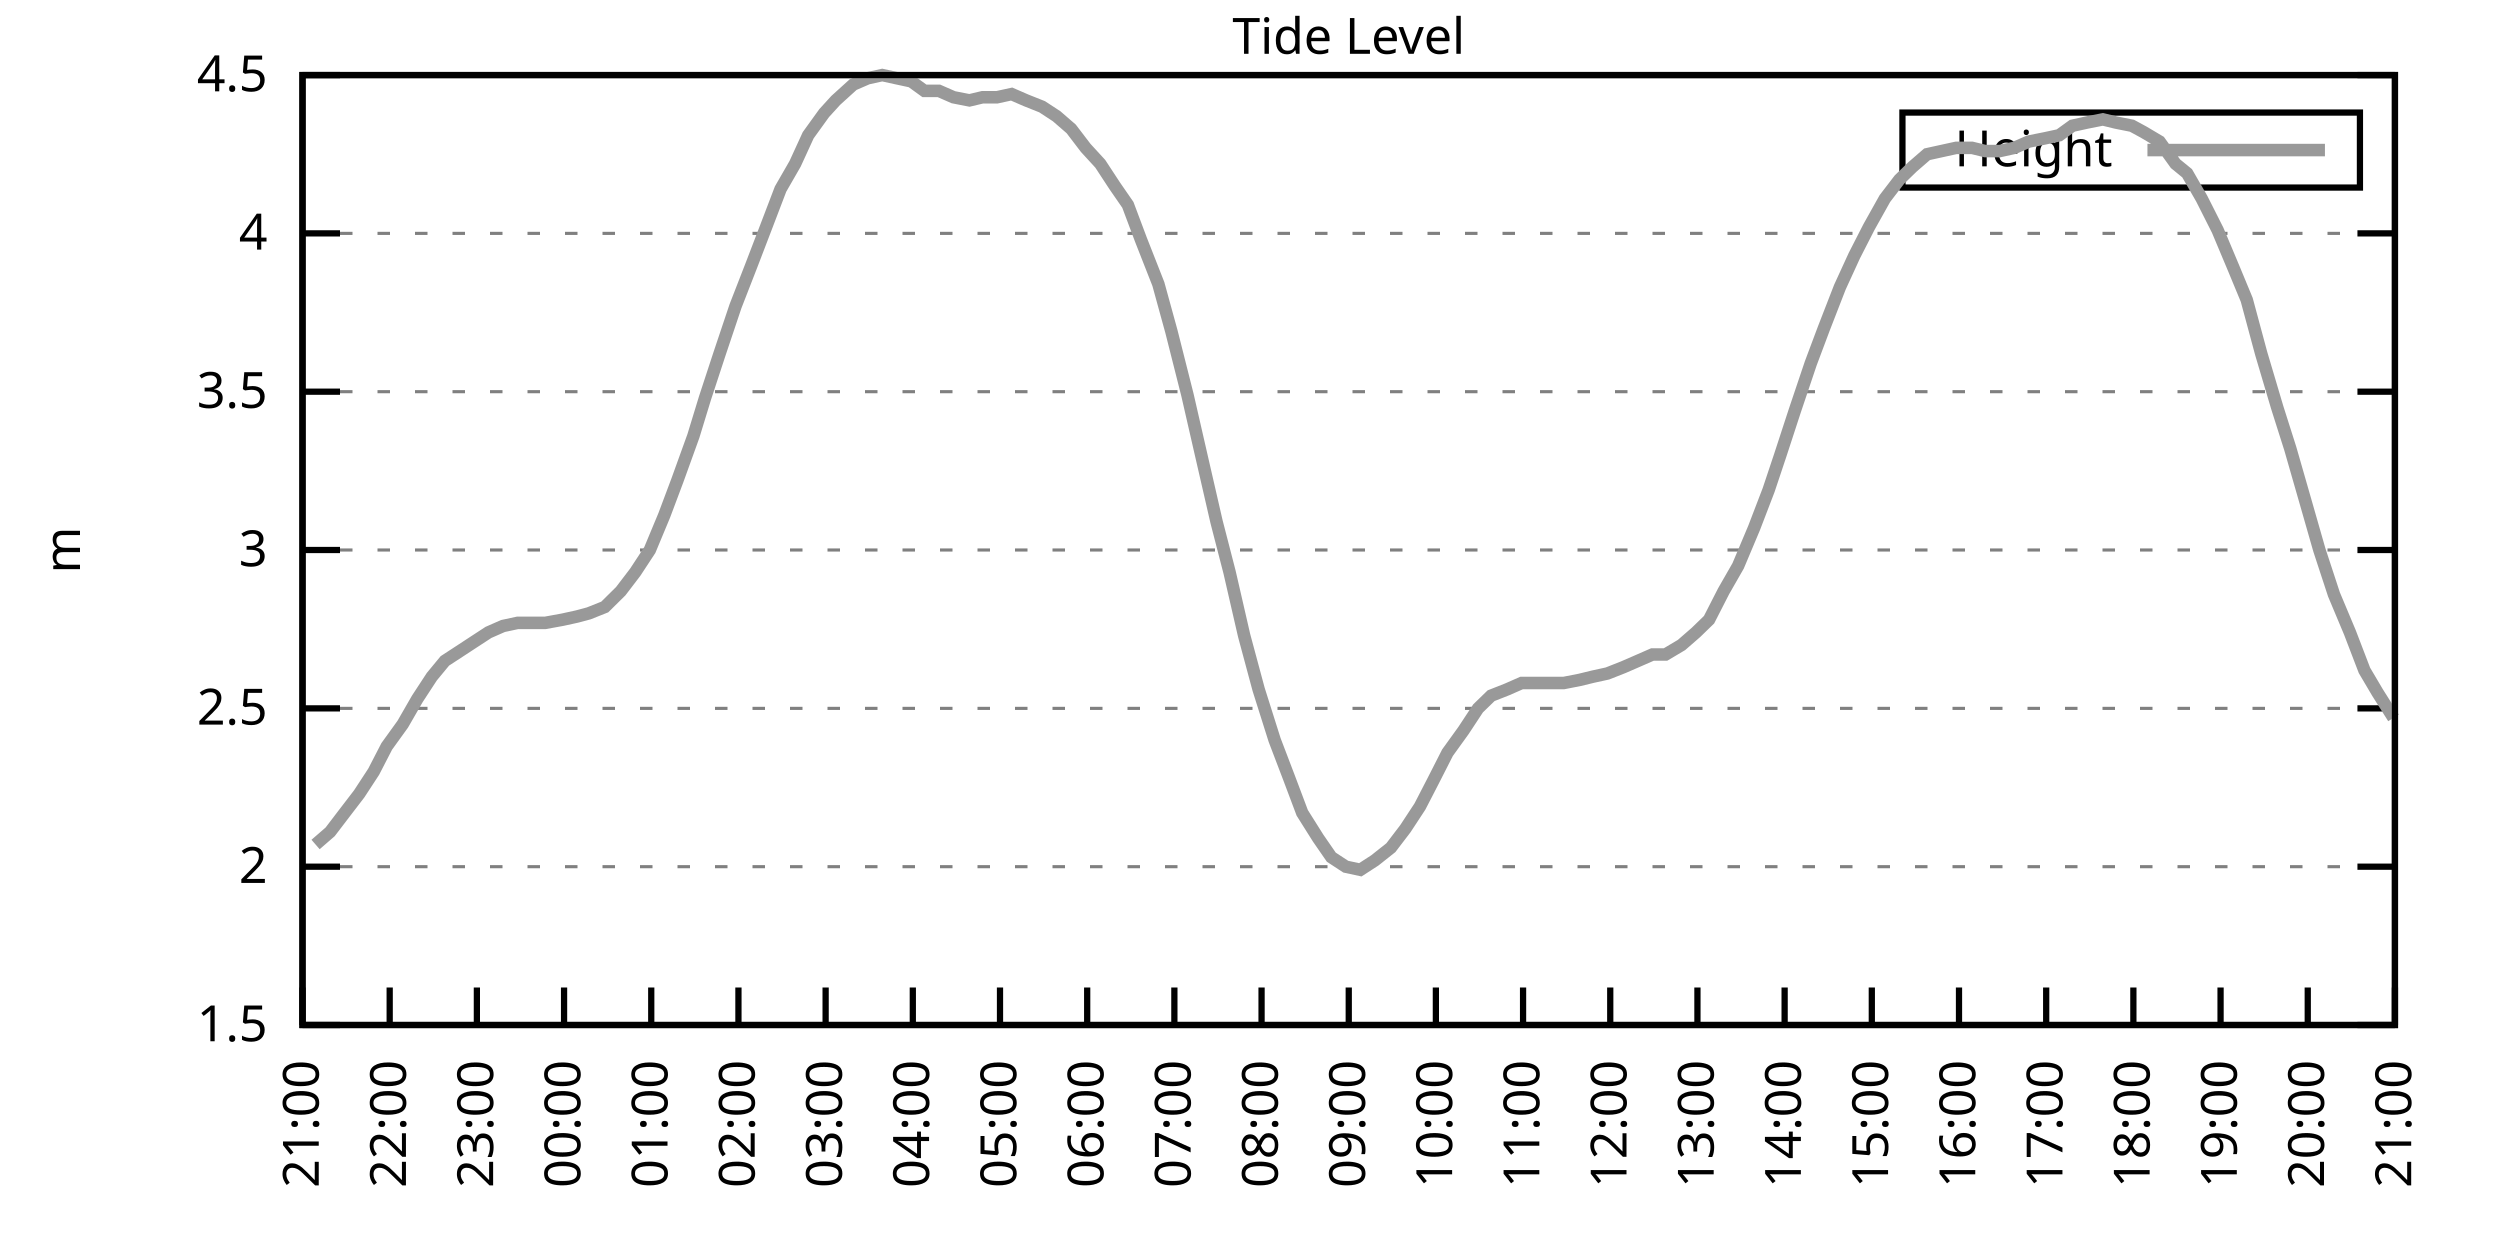
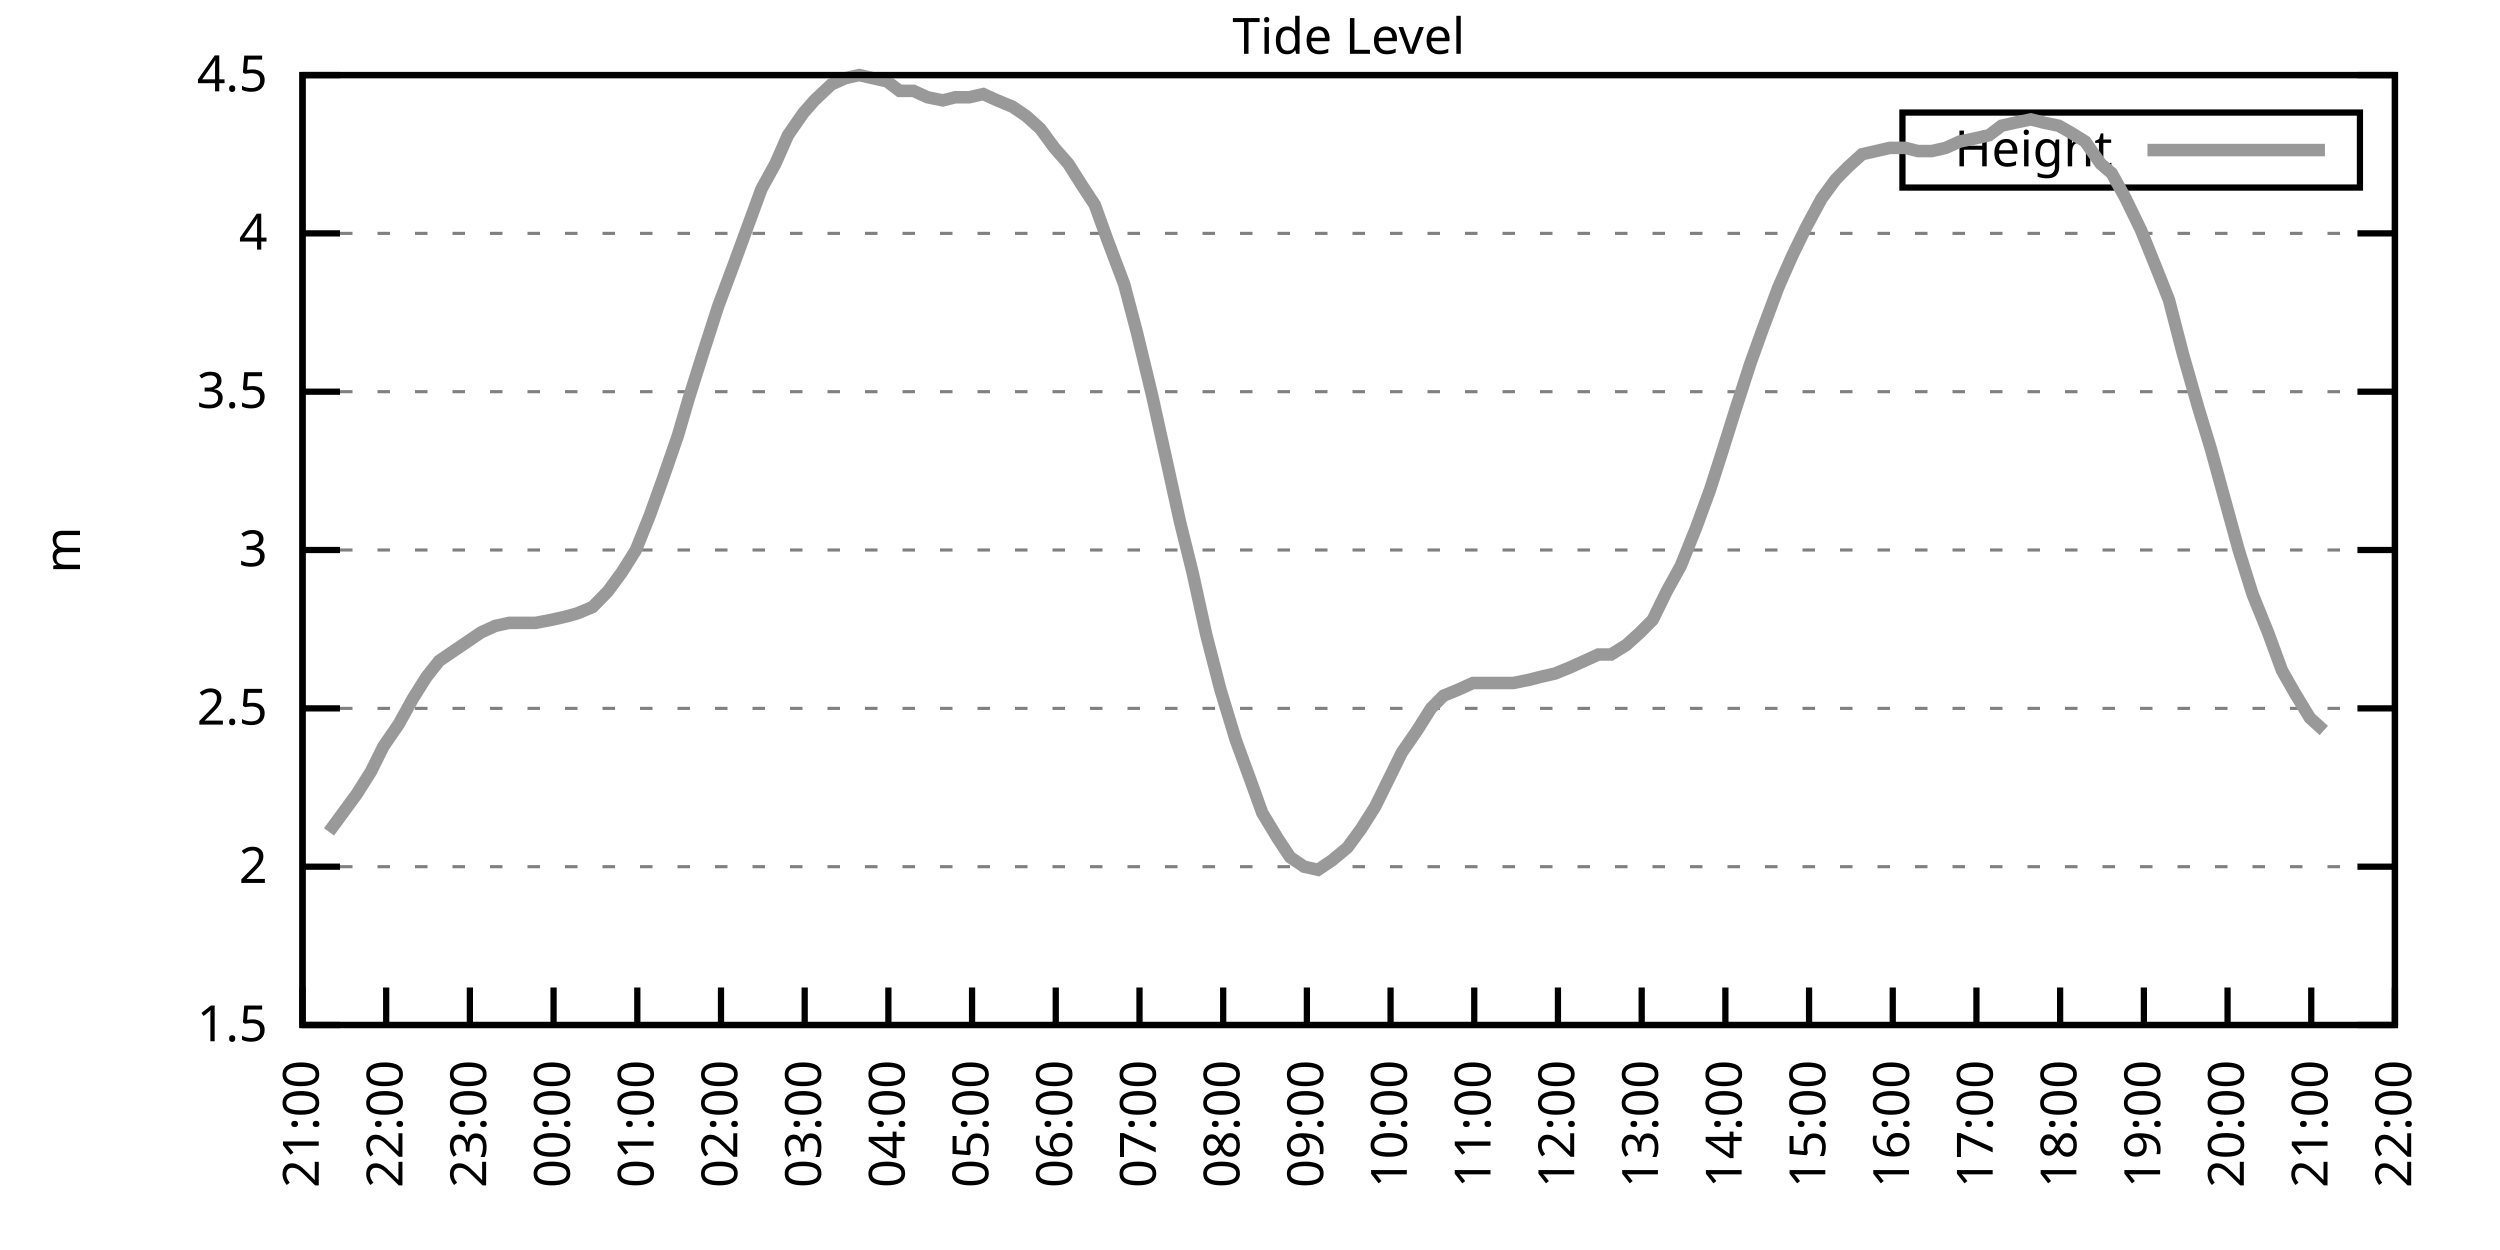
<svg xmlns="http://www.w3.org/2000/svg" xmlns:xlink="http://www.w3.org/1999/xlink" width="400" height="200" viewBox="0 0 400 200">
  <g id="gnuplot_canvas">
    <rect x="0" y="0" width="400" height="200" fill="none" />
    <defs>
      <circle id="gpDot" r="0.5" stroke-width="0.5" stroke="currentColor" />
      <path id="gpPt0" stroke-width="0.333" stroke="currentColor" d="M-1,0 h2 M0,-1 v2" />
      <path id="gpPt1" stroke-width="0.333" stroke="currentColor" d="M-1,-1 L1,1 M1,-1 L-1,1" />
      <path id="gpPt2" stroke-width="0.333" stroke="currentColor" d="M-1,0 L1,0 M0,-1 L0,1 M-1,-1 L1,1 M-1,1 L1,-1" />
      <rect id="gpPt3" stroke-width="0.333" stroke="currentColor" x="-1" y="-1" width="2" height="2" />
      <rect id="gpPt4" stroke-width="0.333" stroke="currentColor" fill="currentColor" x="-1" y="-1" width="2" height="2" />
      <circle id="gpPt5" stroke-width="0.333" stroke="currentColor" cx="0" cy="0" r="1" />
      <use xlink:href="#gpPt5" id="gpPt6" fill="currentColor" stroke="none" />
      <path id="gpPt7" stroke-width="0.333" stroke="currentColor" d="M0,-1.33 L-1.33,0.67 L1.33,0.67 z" />
      <use xlink:href="#gpPt7" id="gpPt8" fill="currentColor" stroke="none" />
      <use xlink:href="#gpPt7" id="gpPt9" stroke="currentColor" transform="rotate(180)" />
      <use xlink:href="#gpPt9" id="gpPt10" fill="currentColor" stroke="none" />
      <use xlink:href="#gpPt3" id="gpPt11" stroke="currentColor" transform="rotate(45)" />
      <use xlink:href="#gpPt11" id="gpPt12" fill="currentColor" stroke="none" />
      <path id="gpPt13" stroke-width="0.333" stroke="currentColor" d="M0,1.330 L1.265,0.411 L0.782,-1.067 L-0.782,-1.076 L-1.265,0.411 z" />
      <use xlink:href="#gpPt13" id="gpPt14" fill="currentColor" stroke="none" />
      <filter id="textbox" filterUnits="objectBoundingBox" x="0" y="0" height="1" width="1">
        <feFlood flood-color="white" flood-opacity="1" result="bgnd" />
        <feComposite in="SourceGraphic" in2="bgnd" operator="atop" />
      </filter>
      <filter id="greybox" filterUnits="objectBoundingBox" x="0" y="0" height="1" width="1">
        <feFlood flood-color="lightgrey" flood-opacity="1" result="grey" />
        <feComposite in="SourceGraphic" in2="grey" operator="atop" />
      </filter>
    </defs>
    <g fill="none" color="white" stroke="currentColor" stroke-width="1.00" stroke-linecap="butt" stroke-linejoin="miter">
</g>
    <g fill="none" color="black" stroke="currentColor" stroke-width="1.00" stroke-linecap="butt" stroke-linejoin="miter">
      <g stroke="none" shape-rendering="crispEdges">
        <polygon fill="rgb(255, 255, 255)" points="48.40,164.00 383.18,164.00 383.18,12.02 48.40,12.02 " />
      </g>
    </g>
    <g fill="none" color="black" stroke="currentColor" stroke-width="1.00" stroke-linecap="butt" stroke-linejoin="miter">
</g>
    <g fill="none" color="black" stroke="black" stroke-width="0.50" stroke-linecap="butt" stroke-linejoin="miter">
</g>
    <g fill="none" color="gray" stroke="currentColor" stroke-width="0.50" stroke-linecap="butt" stroke-linejoin="miter">
      <path stroke="gray" stroke-dasharray="2,4" class="gridline" d="M48.40,164.00 L383.19,164.00  " />
    </g>
    <g fill="none" color="gray" stroke="gray" stroke-width="1.00" stroke-linecap="butt" stroke-linejoin="miter">
</g>
    <g fill="none" color="black" stroke="currentColor" stroke-width="1.00" stroke-linecap="butt" stroke-linejoin="miter">
      <path stroke="black" d="M48.40,164.00 L54.40,164.00 M383.19,164.00 L377.19,164.00  " />
      <g transform="translate(42.80,166.60)" stroke="none" fill="black" font-family="Sans" font-size="8.00" text-anchor="end">
        <text>
          <tspan font-family="Sans"> 1.5</tspan>
        </text>
      </g>
    </g>
    <g fill="none" color="black" stroke="currentColor" stroke-width="1.00" stroke-linecap="butt" stroke-linejoin="miter">
</g>
    <g fill="none" color="black" stroke="black" stroke-width="0.50" stroke-linecap="butt" stroke-linejoin="miter">
</g>
    <g fill="none" color="gray" stroke="currentColor" stroke-width="0.50" stroke-linecap="butt" stroke-linejoin="miter">
      <path stroke="gray" stroke-dasharray="2,4" class="gridline" d="M48.40,138.67 L383.19,138.67  " />
    </g>
    <g fill="none" color="gray" stroke="gray" stroke-width="1.00" stroke-linecap="butt" stroke-linejoin="miter">
</g>
    <g fill="none" color="black" stroke="currentColor" stroke-width="1.00" stroke-linecap="butt" stroke-linejoin="miter">
      <path stroke="black" d="M48.40,138.67 L54.40,138.67 M383.19,138.67 L377.19,138.67  " />
      <g transform="translate(42.80,141.27)" stroke="none" fill="black" font-family="Sans" font-size="8.00" text-anchor="end">
        <text>
          <tspan font-family="Sans"> 2</tspan>
        </text>
      </g>
    </g>
    <g fill="none" color="black" stroke="currentColor" stroke-width="1.00" stroke-linecap="butt" stroke-linejoin="miter">
</g>
    <g fill="none" color="black" stroke="black" stroke-width="0.50" stroke-linecap="butt" stroke-linejoin="miter">
</g>
    <g fill="none" color="gray" stroke="currentColor" stroke-width="0.50" stroke-linecap="butt" stroke-linejoin="miter">
      <path stroke="gray" stroke-dasharray="2,4" class="gridline" d="M48.40,113.34 L383.19,113.34  " />
    </g>
    <g fill="none" color="gray" stroke="gray" stroke-width="1.00" stroke-linecap="butt" stroke-linejoin="miter">
</g>
    <g fill="none" color="black" stroke="currentColor" stroke-width="1.00" stroke-linecap="butt" stroke-linejoin="miter">
      <path stroke="black" d="M48.40,113.34 L54.40,113.34 M383.19,113.34 L377.19,113.34  " />
      <g transform="translate(42.80,115.94)" stroke="none" fill="black" font-family="Sans" font-size="8.00" text-anchor="end">
        <text>
          <tspan font-family="Sans"> 2.5</tspan>
        </text>
      </g>
    </g>
    <g fill="none" color="black" stroke="currentColor" stroke-width="1.00" stroke-linecap="butt" stroke-linejoin="miter">
</g>
    <g fill="none" color="black" stroke="black" stroke-width="0.50" stroke-linecap="butt" stroke-linejoin="miter">
</g>
    <g fill="none" color="gray" stroke="currentColor" stroke-width="0.50" stroke-linecap="butt" stroke-linejoin="miter">
      <path stroke="gray" stroke-dasharray="2,4" class="gridline" d="M48.40,88.00 L383.19,88.00  " />
    </g>
    <g fill="none" color="gray" stroke="gray" stroke-width="1.00" stroke-linecap="butt" stroke-linejoin="miter">
</g>
    <g fill="none" color="black" stroke="currentColor" stroke-width="1.00" stroke-linecap="butt" stroke-linejoin="miter">
      <path stroke="black" d="M48.40,88.00 L54.40,88.00 M383.19,88.00 L377.19,88.00  " />
      <g transform="translate(42.80,90.60)" stroke="none" fill="black" font-family="Sans" font-size="8.00" text-anchor="end">
        <text>
          <tspan font-family="Sans"> 3</tspan>
        </text>
      </g>
    </g>
    <g fill="none" color="black" stroke="currentColor" stroke-width="1.00" stroke-linecap="butt" stroke-linejoin="miter">
</g>
    <g fill="none" color="black" stroke="black" stroke-width="0.50" stroke-linecap="butt" stroke-linejoin="miter">
</g>
    <g fill="none" color="gray" stroke="currentColor" stroke-width="0.50" stroke-linecap="butt" stroke-linejoin="miter">
      <path stroke="gray" stroke-dasharray="2,4" class="gridline" d="M48.40,62.67 L383.19,62.67  " />
    </g>
    <g fill="none" color="gray" stroke="gray" stroke-width="1.00" stroke-linecap="butt" stroke-linejoin="miter">
</g>
    <g fill="none" color="black" stroke="currentColor" stroke-width="1.00" stroke-linecap="butt" stroke-linejoin="miter">
      <path stroke="black" d="M48.40,62.67 L54.40,62.67 M383.19,62.67 L377.19,62.67  " />
      <g transform="translate(42.80,65.27)" stroke="none" fill="black" font-family="Sans" font-size="8.00" text-anchor="end">
        <text>
          <tspan font-family="Sans"> 3.5</tspan>
        </text>
      </g>
    </g>
    <g fill="none" color="black" stroke="currentColor" stroke-width="1.00" stroke-linecap="butt" stroke-linejoin="miter">
</g>
    <g fill="none" color="black" stroke="black" stroke-width="0.50" stroke-linecap="butt" stroke-linejoin="miter">
</g>
    <g fill="none" color="gray" stroke="currentColor" stroke-width="0.50" stroke-linecap="butt" stroke-linejoin="miter">
      <path stroke="gray" stroke-dasharray="2,4" class="gridline" d="M48.40,37.34 L383.19,37.34  " />
    </g>
    <g fill="none" color="gray" stroke="gray" stroke-width="1.00" stroke-linecap="butt" stroke-linejoin="miter">
</g>
    <g fill="none" color="black" stroke="currentColor" stroke-width="1.00" stroke-linecap="butt" stroke-linejoin="miter">
      <path stroke="black" d="M48.40,37.34 L54.40,37.34 M383.19,37.34 L377.19,37.34  " />
      <g transform="translate(42.80,39.94)" stroke="none" fill="black" font-family="Sans" font-size="8.00" text-anchor="end">
        <text>
          <tspan font-family="Sans"> 4</tspan>
        </text>
      </g>
    </g>
    <g fill="none" color="black" stroke="currentColor" stroke-width="1.00" stroke-linecap="butt" stroke-linejoin="miter">
</g>
    <g fill="none" color="black" stroke="black" stroke-width="0.50" stroke-linecap="butt" stroke-linejoin="miter">
</g>
    <g fill="none" color="gray" stroke="currentColor" stroke-width="0.50" stroke-linecap="butt" stroke-linejoin="miter">
      <path stroke="gray" stroke-dasharray="2,4" class="gridline" d="M48.40,12.01 L383.19,12.01  " />
    </g>
    <g fill="none" color="gray" stroke="gray" stroke-width="1.00" stroke-linecap="butt" stroke-linejoin="miter">
</g>
    <g fill="none" color="black" stroke="currentColor" stroke-width="1.00" stroke-linecap="butt" stroke-linejoin="miter">
      <path stroke="black" d="M48.40,12.01 L54.40,12.01 M383.19,12.01 L377.19,12.01  " />
      <g transform="translate(42.80,14.61)" stroke="none" fill="black" font-family="Sans" font-size="8.00" text-anchor="end">
        <text>
          <tspan font-family="Sans"> 4.5</tspan>
        </text>
      </g>
    </g>
    <g fill="none" color="black" stroke="currentColor" stroke-width="1.00" stroke-linecap="butt" stroke-linejoin="miter">
      <path stroke="black" d="M48.40,164.00 L48.40,158.00  " />
      <g transform="translate(51.00,169.60) rotate(270.00)" stroke="none" fill="black" font-family="Sans" font-size="8.00" text-anchor="end">
        <text>
          <tspan font-family="Sans">21:00</tspan>
        </text>
      </g>
    </g>
    <g fill="none" color="black" stroke="currentColor" stroke-width="1.00" stroke-linecap="butt" stroke-linejoin="miter">
-       <path stroke="black" d="M62.35,164.00 L62.35,158.00  " />
-       <g transform="translate(64.95,169.60) rotate(270.00)" stroke="none" fill="black" font-family="Sans" font-size="8.00" text-anchor="end">
+       <path stroke="black" d="M61.79,164.00 L61.79,158.00  " />
+       <g transform="translate(64.39,169.60) rotate(270.00)" stroke="none" fill="black" font-family="Sans" font-size="8.00" text-anchor="end">
        <text>
          <tspan font-family="Sans">22:00</tspan>
        </text>
      </g>
    </g>
    <g fill="none" color="black" stroke="currentColor" stroke-width="1.00" stroke-linecap="butt" stroke-linejoin="miter">
-       <path stroke="black" d="M76.30,164.00 L76.30,158.00  " />
-       <g transform="translate(78.90,169.60) rotate(270.00)" stroke="none" fill="black" font-family="Sans" font-size="8.00" text-anchor="end">
+       <path stroke="black" d="M75.18,164.00 L75.18,158.00  " />
+       <g transform="translate(77.78,169.60) rotate(270.00)" stroke="none" fill="black" font-family="Sans" font-size="8.00" text-anchor="end">
        <text>
          <tspan font-family="Sans">23:00</tspan>
        </text>
      </g>
    </g>
    <g fill="none" color="black" stroke="currentColor" stroke-width="1.00" stroke-linecap="butt" stroke-linejoin="miter">
-       <path stroke="black" d="M90.25,164.00 L90.25,158.00  " />
-       <g transform="translate(92.85,169.60) rotate(270.00)" stroke="none" fill="black" font-family="Sans" font-size="8.00" text-anchor="end">
+       <path stroke="black" d="M88.57,164.00 L88.57,158.00  " />
+       <g transform="translate(91.17,169.60) rotate(270.00)" stroke="none" fill="black" font-family="Sans" font-size="8.00" text-anchor="end">
        <text>
          <tspan font-family="Sans">00:00</tspan>
        </text>
      </g>
    </g>
    <g fill="none" color="black" stroke="currentColor" stroke-width="1.00" stroke-linecap="butt" stroke-linejoin="miter">
-       <path stroke="black" d="M104.20,164.00 L104.20,158.00  " />
-       <g transform="translate(106.80,169.60) rotate(270.00)" stroke="none" fill="black" font-family="Sans" font-size="8.00" text-anchor="end">
+       <path stroke="black" d="M101.97,164.00 L101.97,158.00  " />
+       <g transform="translate(104.57,169.60) rotate(270.00)" stroke="none" fill="black" font-family="Sans" font-size="8.00" text-anchor="end">
        <text>
          <tspan font-family="Sans">01:00</tspan>
        </text>
      </g>
    </g>
    <g fill="none" color="black" stroke="currentColor" stroke-width="1.00" stroke-linecap="butt" stroke-linejoin="miter">
-       <path stroke="black" d="M118.15,164.00 L118.15,158.00  " />
-       <g transform="translate(120.75,169.60) rotate(270.00)" stroke="none" fill="black" font-family="Sans" font-size="8.00" text-anchor="end">
+       <path stroke="black" d="M115.36,164.00 L115.36,158.00  " />
+       <g transform="translate(117.96,169.60) rotate(270.00)" stroke="none" fill="black" font-family="Sans" font-size="8.00" text-anchor="end">
        <text>
          <tspan font-family="Sans">02:00</tspan>
        </text>
      </g>
    </g>
    <g fill="none" color="black" stroke="currentColor" stroke-width="1.00" stroke-linecap="butt" stroke-linejoin="miter">
-       <path stroke="black" d="M132.10,164.00 L132.10,158.00  " />
-       <g transform="translate(134.70,169.60) rotate(270.00)" stroke="none" fill="black" font-family="Sans" font-size="8.00" text-anchor="end">
+       <path stroke="black" d="M128.75,164.00 L128.75,158.00  " />
+       <g transform="translate(131.35,169.60) rotate(270.00)" stroke="none" fill="black" font-family="Sans" font-size="8.00" text-anchor="end">
        <text>
          <tspan font-family="Sans">03:00</tspan>
        </text>
      </g>
    </g>
    <g fill="none" color="black" stroke="currentColor" stroke-width="1.00" stroke-linecap="butt" stroke-linejoin="miter">
-       <path stroke="black" d="M146.05,164.00 L146.05,158.00  " />
-       <g transform="translate(148.65,169.60) rotate(270.00)" stroke="none" fill="black" font-family="Sans" font-size="8.00" text-anchor="end">
+       <path stroke="black" d="M142.14,164.00 L142.14,158.00  " />
+       <g transform="translate(144.74,169.60) rotate(270.00)" stroke="none" fill="black" font-family="Sans" font-size="8.00" text-anchor="end">
        <text>
          <tspan font-family="Sans">04:00</tspan>
        </text>
      </g>
    </g>
    <g fill="none" color="black" stroke="currentColor" stroke-width="1.00" stroke-linecap="butt" stroke-linejoin="miter">
-       <path stroke="black" d="M160.00,164.00 L160.00,158.00  " />
-       <g transform="translate(162.60,169.60) rotate(270.00)" stroke="none" fill="black" font-family="Sans" font-size="8.00" text-anchor="end">
+       <path stroke="black" d="M155.53,164.00 L155.53,158.00  " />
+       <g transform="translate(158.13,169.60) rotate(270.00)" stroke="none" fill="black" font-family="Sans" font-size="8.00" text-anchor="end">
        <text>
          <tspan font-family="Sans">05:00</tspan>
        </text>
      </g>
    </g>
    <g fill="none" color="black" stroke="currentColor" stroke-width="1.00" stroke-linecap="butt" stroke-linejoin="miter">
-       <path stroke="black" d="M173.95,164.00 L173.95,158.00  " />
-       <g transform="translate(176.55,169.60) rotate(270.00)" stroke="none" fill="black" font-family="Sans" font-size="8.00" text-anchor="end">
+       <path stroke="black" d="M168.92,164.00 L168.92,158.00  " />
+       <g transform="translate(171.52,169.60) rotate(270.00)" stroke="none" fill="black" font-family="Sans" font-size="8.00" text-anchor="end">
        <text>
          <tspan font-family="Sans">06:00</tspan>
        </text>
      </g>
    </g>
    <g fill="none" color="black" stroke="currentColor" stroke-width="1.00" stroke-linecap="butt" stroke-linejoin="miter">
-       <path stroke="black" d="M187.90,164.00 L187.90,158.00  " />
-       <g transform="translate(190.50,169.60) rotate(270.00)" stroke="none" fill="black" font-family="Sans" font-size="8.00" text-anchor="end">
+       <path stroke="black" d="M182.32,164.00 L182.32,158.00  " />
+       <g transform="translate(184.92,169.60) rotate(270.00)" stroke="none" fill="black" font-family="Sans" font-size="8.00" text-anchor="end">
        <text>
          <tspan font-family="Sans">07:00</tspan>
        </text>
      </g>
    </g>
    <g fill="none" color="black" stroke="currentColor" stroke-width="1.00" stroke-linecap="butt" stroke-linejoin="miter">
-       <path stroke="black" d="M201.85,164.00 L201.85,158.00  " />
-       <g transform="translate(204.45,169.60) rotate(270.00)" stroke="none" fill="black" font-family="Sans" font-size="8.00" text-anchor="end">
+       <path stroke="black" d="M195.71,164.00 L195.71,158.00  " />
+       <g transform="translate(198.31,169.60) rotate(270.00)" stroke="none" fill="black" font-family="Sans" font-size="8.00" text-anchor="end">
        <text>
          <tspan font-family="Sans">08:00</tspan>
        </text>
      </g>
    </g>
    <g fill="none" color="black" stroke="currentColor" stroke-width="1.00" stroke-linecap="butt" stroke-linejoin="miter">
-       <path stroke="black" d="M215.80,164.00 L215.80,158.00  " />
-       <g transform="translate(218.40,169.60) rotate(270.00)" stroke="none" fill="black" font-family="Sans" font-size="8.00" text-anchor="end">
+       <path stroke="black" d="M209.10,164.00 L209.10,158.00  " />
+       <g transform="translate(211.70,169.60) rotate(270.00)" stroke="none" fill="black" font-family="Sans" font-size="8.00" text-anchor="end">
        <text>
          <tspan font-family="Sans">09:00</tspan>
        </text>
      </g>
    </g>
    <g fill="none" color="black" stroke="currentColor" stroke-width="1.00" stroke-linecap="butt" stroke-linejoin="miter">
-       <path stroke="black" d="M229.74,164.00 L229.74,158.00  " />
-       <g transform="translate(232.34,169.60) rotate(270.00)" stroke="none" fill="black" font-family="Sans" font-size="8.00" text-anchor="end">
+       <path stroke="black" d="M222.49,164.00 L222.49,158.00  " />
+       <g transform="translate(225.09,169.60) rotate(270.00)" stroke="none" fill="black" font-family="Sans" font-size="8.00" text-anchor="end">
        <text>
          <tspan font-family="Sans">10:00</tspan>
        </text>
      </g>
    </g>
    <g fill="none" color="black" stroke="currentColor" stroke-width="1.00" stroke-linecap="butt" stroke-linejoin="miter">
-       <path stroke="black" d="M243.69,164.00 L243.69,158.00  " />
-       <g transform="translate(246.29,169.60) rotate(270.00)" stroke="none" fill="black" font-family="Sans" font-size="8.00" text-anchor="end">
+       <path stroke="black" d="M235.88,164.00 L235.88,158.00  " />
+       <g transform="translate(238.48,169.60) rotate(270.00)" stroke="none" fill="black" font-family="Sans" font-size="8.00" text-anchor="end">
        <text>
          <tspan font-family="Sans">11:00</tspan>
        </text>
      </g>
    </g>
    <g fill="none" color="black" stroke="currentColor" stroke-width="1.00" stroke-linecap="butt" stroke-linejoin="miter">
-       <path stroke="black" d="M257.64,164.00 L257.64,158.00  " />
-       <g transform="translate(260.24,169.60) rotate(270.00)" stroke="none" fill="black" font-family="Sans" font-size="8.00" text-anchor="end">
+       <path stroke="black" d="M249.27,164.00 L249.27,158.00  " />
+       <g transform="translate(251.87,169.60) rotate(270.00)" stroke="none" fill="black" font-family="Sans" font-size="8.00" text-anchor="end">
        <text>
          <tspan font-family="Sans">12:00</tspan>
        </text>
      </g>
    </g>
    <g fill="none" color="black" stroke="currentColor" stroke-width="1.00" stroke-linecap="butt" stroke-linejoin="miter">
-       <path stroke="black" d="M271.59,164.00 L271.59,158.00  " />
-       <g transform="translate(274.19,169.60) rotate(270.00)" stroke="none" fill="black" font-family="Sans" font-size="8.00" text-anchor="end">
+       <path stroke="black" d="M262.67,164.00 L262.67,158.00  " />
+       <g transform="translate(265.27,169.60) rotate(270.00)" stroke="none" fill="black" font-family="Sans" font-size="8.00" text-anchor="end">
        <text>
          <tspan font-family="Sans">13:00</tspan>
        </text>
      </g>
    </g>
    <g fill="none" color="black" stroke="currentColor" stroke-width="1.00" stroke-linecap="butt" stroke-linejoin="miter">
-       <path stroke="black" d="M285.54,164.00 L285.54,158.00  " />
-       <g transform="translate(288.14,169.60) rotate(270.00)" stroke="none" fill="black" font-family="Sans" font-size="8.00" text-anchor="end">
+       <path stroke="black" d="M276.06,164.00 L276.06,158.00  " />
+       <g transform="translate(278.66,169.60) rotate(270.00)" stroke="none" fill="black" font-family="Sans" font-size="8.00" text-anchor="end">
        <text>
          <tspan font-family="Sans">14:00</tspan>
        </text>
      </g>
    </g>
    <g fill="none" color="black" stroke="currentColor" stroke-width="1.00" stroke-linecap="butt" stroke-linejoin="miter">
-       <path stroke="black" d="M299.49,164.00 L299.49,158.00  " />
-       <g transform="translate(302.09,169.60) rotate(270.00)" stroke="none" fill="black" font-family="Sans" font-size="8.00" text-anchor="end">
+       <path stroke="black" d="M289.45,164.00 L289.45,158.00  " />
+       <g transform="translate(292.05,169.60) rotate(270.00)" stroke="none" fill="black" font-family="Sans" font-size="8.00" text-anchor="end">
        <text>
          <tspan font-family="Sans">15:00</tspan>
        </text>
      </g>
    </g>
    <g fill="none" color="black" stroke="currentColor" stroke-width="1.00" stroke-linecap="butt" stroke-linejoin="miter">
-       <path stroke="black" d="M313.44,164.00 L313.44,158.00  " />
-       <g transform="translate(316.04,169.60) rotate(270.00)" stroke="none" fill="black" font-family="Sans" font-size="8.00" text-anchor="end">
+       <path stroke="black" d="M302.84,164.00 L302.84,158.00  " />
+       <g transform="translate(305.44,169.60) rotate(270.00)" stroke="none" fill="black" font-family="Sans" font-size="8.00" text-anchor="end">
        <text>
          <tspan font-family="Sans">16:00</tspan>
        </text>
      </g>
    </g>
    <g fill="none" color="black" stroke="currentColor" stroke-width="1.00" stroke-linecap="butt" stroke-linejoin="miter">
-       <path stroke="black" d="M327.39,164.00 L327.39,158.00  " />
-       <g transform="translate(329.99,169.60) rotate(270.00)" stroke="none" fill="black" font-family="Sans" font-size="8.00" text-anchor="end">
+       <path stroke="black" d="M316.23,164.00 L316.23,158.00  " />
+       <g transform="translate(318.83,169.60) rotate(270.00)" stroke="none" fill="black" font-family="Sans" font-size="8.00" text-anchor="end">
        <text>
          <tspan font-family="Sans">17:00</tspan>
        </text>
      </g>
    </g>
    <g fill="none" color="black" stroke="currentColor" stroke-width="1.00" stroke-linecap="butt" stroke-linejoin="miter">
-       <path stroke="black" d="M341.34,164.00 L341.34,158.00  " />
-       <g transform="translate(343.94,169.60) rotate(270.00)" stroke="none" fill="black" font-family="Sans" font-size="8.00" text-anchor="end">
+       <path stroke="black" d="M329.62,164.00 L329.62,158.00  " />
+       <g transform="translate(332.22,169.60) rotate(270.00)" stroke="none" fill="black" font-family="Sans" font-size="8.00" text-anchor="end">
        <text>
          <tspan font-family="Sans">18:00</tspan>
        </text>
      </g>
    </g>
    <g fill="none" color="black" stroke="currentColor" stroke-width="1.00" stroke-linecap="butt" stroke-linejoin="miter">
-       <path stroke="black" d="M355.29,164.00 L355.29,158.00  " />
-       <g transform="translate(357.89,169.60) rotate(270.00)" stroke="none" fill="black" font-family="Sans" font-size="8.00" text-anchor="end">
+       <path stroke="black" d="M343.02,164.00 L343.02,158.00  " />
+       <g transform="translate(345.62,169.60) rotate(270.00)" stroke="none" fill="black" font-family="Sans" font-size="8.00" text-anchor="end">
        <text>
          <tspan font-family="Sans">19:00</tspan>
        </text>
      </g>
    </g>
    <g fill="none" color="black" stroke="currentColor" stroke-width="1.00" stroke-linecap="butt" stroke-linejoin="miter">
-       <path stroke="black" d="M369.24,164.00 L369.24,158.00  " />
-       <g transform="translate(371.84,169.60) rotate(270.00)" stroke="none" fill="black" font-family="Sans" font-size="8.00" text-anchor="end">
+       <path stroke="black" d="M356.41,164.00 L356.41,158.00  " />
+       <g transform="translate(359.01,169.60) rotate(270.00)" stroke="none" fill="black" font-family="Sans" font-size="8.00" text-anchor="end">
        <text>
          <tspan font-family="Sans">20:00</tspan>
+         </text>
+       </g>
+     </g>
+     <g fill="none" color="black" stroke="currentColor" stroke-width="1.00" stroke-linecap="butt" stroke-linejoin="miter">
+       <path stroke="black" d="M369.80,164.00 L369.80,158.00  " />
+       <g transform="translate(372.40,169.60) rotate(270.00)" stroke="none" fill="black" font-family="Sans" font-size="8.00" text-anchor="end">
+         <text>
+           <tspan font-family="Sans">21:00</tspan>
        </text>
      </g>
    </g>
    <g fill="none" color="black" stroke="currentColor" stroke-width="1.00" stroke-linecap="butt" stroke-linejoin="miter">
      <path stroke="black" d="M383.19,164.00 L383.19,158.00  " />
      <g transform="translate(385.79,169.60) rotate(270.00)" stroke="none" fill="black" font-family="Sans" font-size="8.00" text-anchor="end">
        <text>
-           <tspan font-family="Sans">21:00</tspan>
+           <tspan font-family="Sans">22:00</tspan>
        </text>
      </g>
    </g>
    <g fill="none" color="black" stroke="currentColor" stroke-width="1.00" stroke-linecap="butt" stroke-linejoin="miter">
</g>
    <g fill="none" color="black" stroke="currentColor" stroke-width="1.00" stroke-linecap="butt" stroke-linejoin="miter">
      <path stroke="black" d="M48.40,12.01 L48.40,164.00 L383.19,164.00 L383.19,12.01 L48.40,12.01 Z  " />
    </g>
    <g fill="none" color="black" stroke="currentColor" stroke-width="1.00" stroke-linecap="butt" stroke-linejoin="miter">
</g>
    <g fill="none" color="black" stroke="currentColor" stroke-width="1.00" stroke-linecap="butt" stroke-linejoin="miter">
      <path stroke="black" d="M304.39,30.01 L304.39,18.01 L377.59,18.01 L377.59,30.01 L304.39,30.01 Z  " />
    </g>
    <g id="Tide_level_plot_1">
      <g fill="none" color="white" stroke="black" stroke-width="2.00" stroke-linecap="butt" stroke-linejoin="miter">
</g>
      <g fill="none" color="black" stroke="currentColor" stroke-width="2.00" stroke-linecap="butt" stroke-linejoin="miter">
        <g transform="translate(337.99,26.61)" stroke="none" fill="black" font-family="Sans" font-size="8.00" text-anchor="end">
          <text>
            <tspan font-family="Sans">Height</tspan>
          </text>
        </g>
      </g>
      <g fill="none" color="black" stroke="currentColor" stroke-width="2.00" stroke-linecap="butt" stroke-linejoin="miter">
-         <path stroke="rgb(153, 153, 153)" d="M343.59,24.01 L371.99,24.01 M50.49,135.12 L52.82,133.10 L55.14,130.06 L57.47,127.02 L59.79,123.47 L61.88,119.42   L64.44,115.87 L66.77,111.82 L69.09,108.27 L71.18,105.74 L73.51,104.22 L75.83,102.70 L78.16,101.18 L80.48,100.16   L82.81,99.66 L85.37,99.66 L87.23,99.66 L90.02,99.15 L92.34,98.64 L94.20,98.14 L96.76,97.12 L99.32,94.59   L101.64,91.55 L103.97,88.00 L106.29,82.43 L108.38,76.86 L110.94,69.77 L112.80,63.69 L115.13,56.59 L117.68,48.99   L120.24,42.41 L122.57,36.33 L124.89,30.25 L127.22,26.20 L129.31,21.64 L131.87,18.09 L133.72,16.06 L136.51,13.53   L138.84,12.52 L141.16,12.01 L143.49,12.52 L145.81,13.02 L147.91,14.54 L150.23,14.54 L152.56,15.56 L155.11,16.06   L157.21,15.56 L159.53,15.56 L161.86,15.05 L164.18,16.06 L166.74,17.08 L169.06,18.60 L171.39,20.62 L173.71,23.66   L176.04,26.20 L178.36,29.74 L180.46,32.78 L182.55,38.35 L185.34,45.45 L187.43,53.05 L189.99,63.18 L192.31,73.31   L194.64,83.45 L196.73,91.55 L199.06,101.68 L201.38,110.30 L203.94,118.40 L206.26,124.48 L208.36,130.06 L210.91,134.11   L213.01,137.15 L215.33,138.67 L217.65,139.17 L219.98,137.66 L222.54,135.63 L224.86,132.59 L227.19,129.04 L229.28,124.99   L231.60,120.43 L234.16,116.88 L236.49,113.34 L238.58,111.31 L241.14,110.30 L243.46,109.28 L245.32,109.28 L247.88,109.28   L250.20,109.28 L252.76,108.78 L254.85,108.27 L257.18,107.76 L259.74,106.75 L262.06,105.74 L264.39,104.72 L266.48,104.72   L269.04,103.20 L271.36,101.18 L273.45,99.15 L275.78,94.59 L278.10,90.54 L280.66,84.46 L282.99,78.38 L284.85,72.81   L287.17,65.71 L289.73,58.11 L291.82,52.54 L294.38,45.95 L296.70,40.89 L299.03,36.33 L301.58,31.77 L303.91,28.73   L306.00,26.70 L308.33,24.68 L310.65,24.17 L312.98,23.66 L315.53,23.66 L317.63,24.17 L319.95,24.17 L322.28,23.66   L324.60,22.65 L327.16,22.14 L329.48,21.64 L331.58,20.12 L333.90,19.61 L336.46,19.10 L338.55,19.61 L341.11,20.12   L342.97,21.13 L345.53,22.65 L348.08,26.20 L349.94,27.72 L352.27,31.77 L354.83,36.84 L357.38,42.91 L359.48,47.98   L361.80,56.59 L364.36,65.21 L366.45,71.79 L368.78,79.90 L371.10,88.00 L373.43,95.10 L375.98,101.18 L378.31,107.26   L380.40,110.80 L382.96,114.86  " />
+         <path stroke="rgb(153, 153, 153)" d="M343.59,24.01 L371.99,24.01 M52.64,133.10 L54.87,130.06 L57.10,127.02 L59.34,123.47 L61.35,119.42 L63.80,115.87   L66.03,111.82 L68.26,108.27 L70.27,105.74 L72.50,104.22 L74.74,102.70 L76.97,101.18 L79.20,100.16 L81.43,99.66   L83.89,99.66 L85.67,99.66 L88.35,99.15 L90.58,98.64 L92.37,98.14 L94.82,97.12 L97.28,94.59 L99.51,91.55   L101.74,88.00 L103.98,82.43 L105.98,76.86 L108.44,69.77 L110.22,63.69 L112.46,56.59 L114.91,48.99 L117.37,42.41   L119.60,36.33 L121.83,30.25 L124.06,26.20 L126.07,21.64 L128.53,18.09 L130.31,16.06 L132.99,13.53 L135.22,12.52   L137.45,12.01 L139.69,12.52 L141.92,13.02 L143.93,14.54 L146.16,14.54 L148.39,15.56 L150.85,16.06 L152.85,15.56   L155.09,15.56 L157.32,15.05 L159.55,16.06 L162.01,17.08 L164.24,18.60 L166.47,20.62 L168.70,23.66 L170.93,26.20   L173.17,29.74 L175.17,32.78 L177.18,38.35 L179.86,45.45 L181.87,53.05 L184.32,63.18 L186.56,73.31 L188.79,83.45   L190.80,91.55 L193.03,101.68 L195.26,110.30 L197.72,118.40 L199.95,124.48 L201.96,130.06 L204.41,134.11 L206.42,137.15   L208.65,138.67 L210.88,139.17 L213.12,137.66 L215.57,135.63 L217.80,132.59 L220.04,129.04 L222.04,124.99 L224.28,120.43   L226.73,116.88 L228.96,113.34 L230.97,111.31 L233.43,110.30 L235.66,109.28 L237.44,109.28 L239.90,109.28 L242.13,109.28   L244.59,108.78 L246.60,108.27 L248.83,107.76 L251.28,106.75 L253.51,105.74 L255.75,104.72 L257.76,104.72 L260.21,103.20   L262.44,101.18 L264.45,99.15 L266.68,94.59 L268.92,90.54 L271.37,84.46 L273.60,78.38 L275.39,72.81 L277.62,65.71   L280.07,58.11 L282.08,52.54 L284.54,45.95 L286.77,40.89 L289.00,36.33 L291.46,31.77 L293.69,28.73 L295.70,26.70   L297.93,24.68 L300.16,24.17 L302.39,23.66 L304.85,23.66 L306.86,24.17 L309.09,24.17 L311.32,23.66 L313.55,22.65   L316.01,22.14 L318.24,21.64 L320.25,20.12 L322.48,19.61 L324.94,19.10 L326.95,19.61 L329.40,20.12 L331.19,21.13   L333.64,22.65 L336.10,26.20 L337.88,27.72 L340.11,31.77 L342.57,36.84 L345.02,42.91 L347.03,47.98 L349.26,56.59   L351.72,65.21 L353.73,71.79 L355.96,79.90 L358.19,88.00 L360.42,95.10 L362.88,101.18 L365.11,107.26 L367.12,110.80   L369.58,114.86 L371.81,116.88  " />
      </g>
    </g>
    <g fill="none" color="black" stroke="currentColor" stroke-width="2.00" stroke-linecap="butt" stroke-linejoin="miter">
</g>
    <g fill="none" color="black" stroke="black" stroke-width="1.00" stroke-linecap="butt" stroke-linejoin="miter">
</g>
    <g fill="none" color="black" stroke="currentColor" stroke-width="1.00" stroke-linecap="butt" stroke-linejoin="miter">
      <path stroke="black" d="M48.40,12.01 L48.40,164.00 L383.19,164.00 L383.19,12.01 L48.40,12.01 Z  " />
      <g transform="translate(12.80,88.01) rotate(270.00)" stroke="none" fill="black" font-family="Sans" font-size="8.00" text-anchor="middle">
        <text>
          <tspan font-family="Sans">m</tspan>
        </text>
      </g>
    </g>
    <g fill="none" color="black" stroke="currentColor" stroke-width="1.00" stroke-linecap="butt" stroke-linejoin="miter">
</g>
    <g fill="none" color="black" stroke="currentColor" stroke-width="1.00" stroke-linecap="butt" stroke-linejoin="miter">
      <g transform="translate(215.79,8.61)" stroke="none" fill="black" font-family="Sans" font-size="8.00" text-anchor="middle">
        <text>
          <tspan font-family="Sans">Tide Level</tspan>
        </text>
      </g>
    </g>
    <g fill="none" color="black" stroke="currentColor" stroke-width="1.00" stroke-linecap="butt" stroke-linejoin="miter">
</g>
  </g>
</svg>
